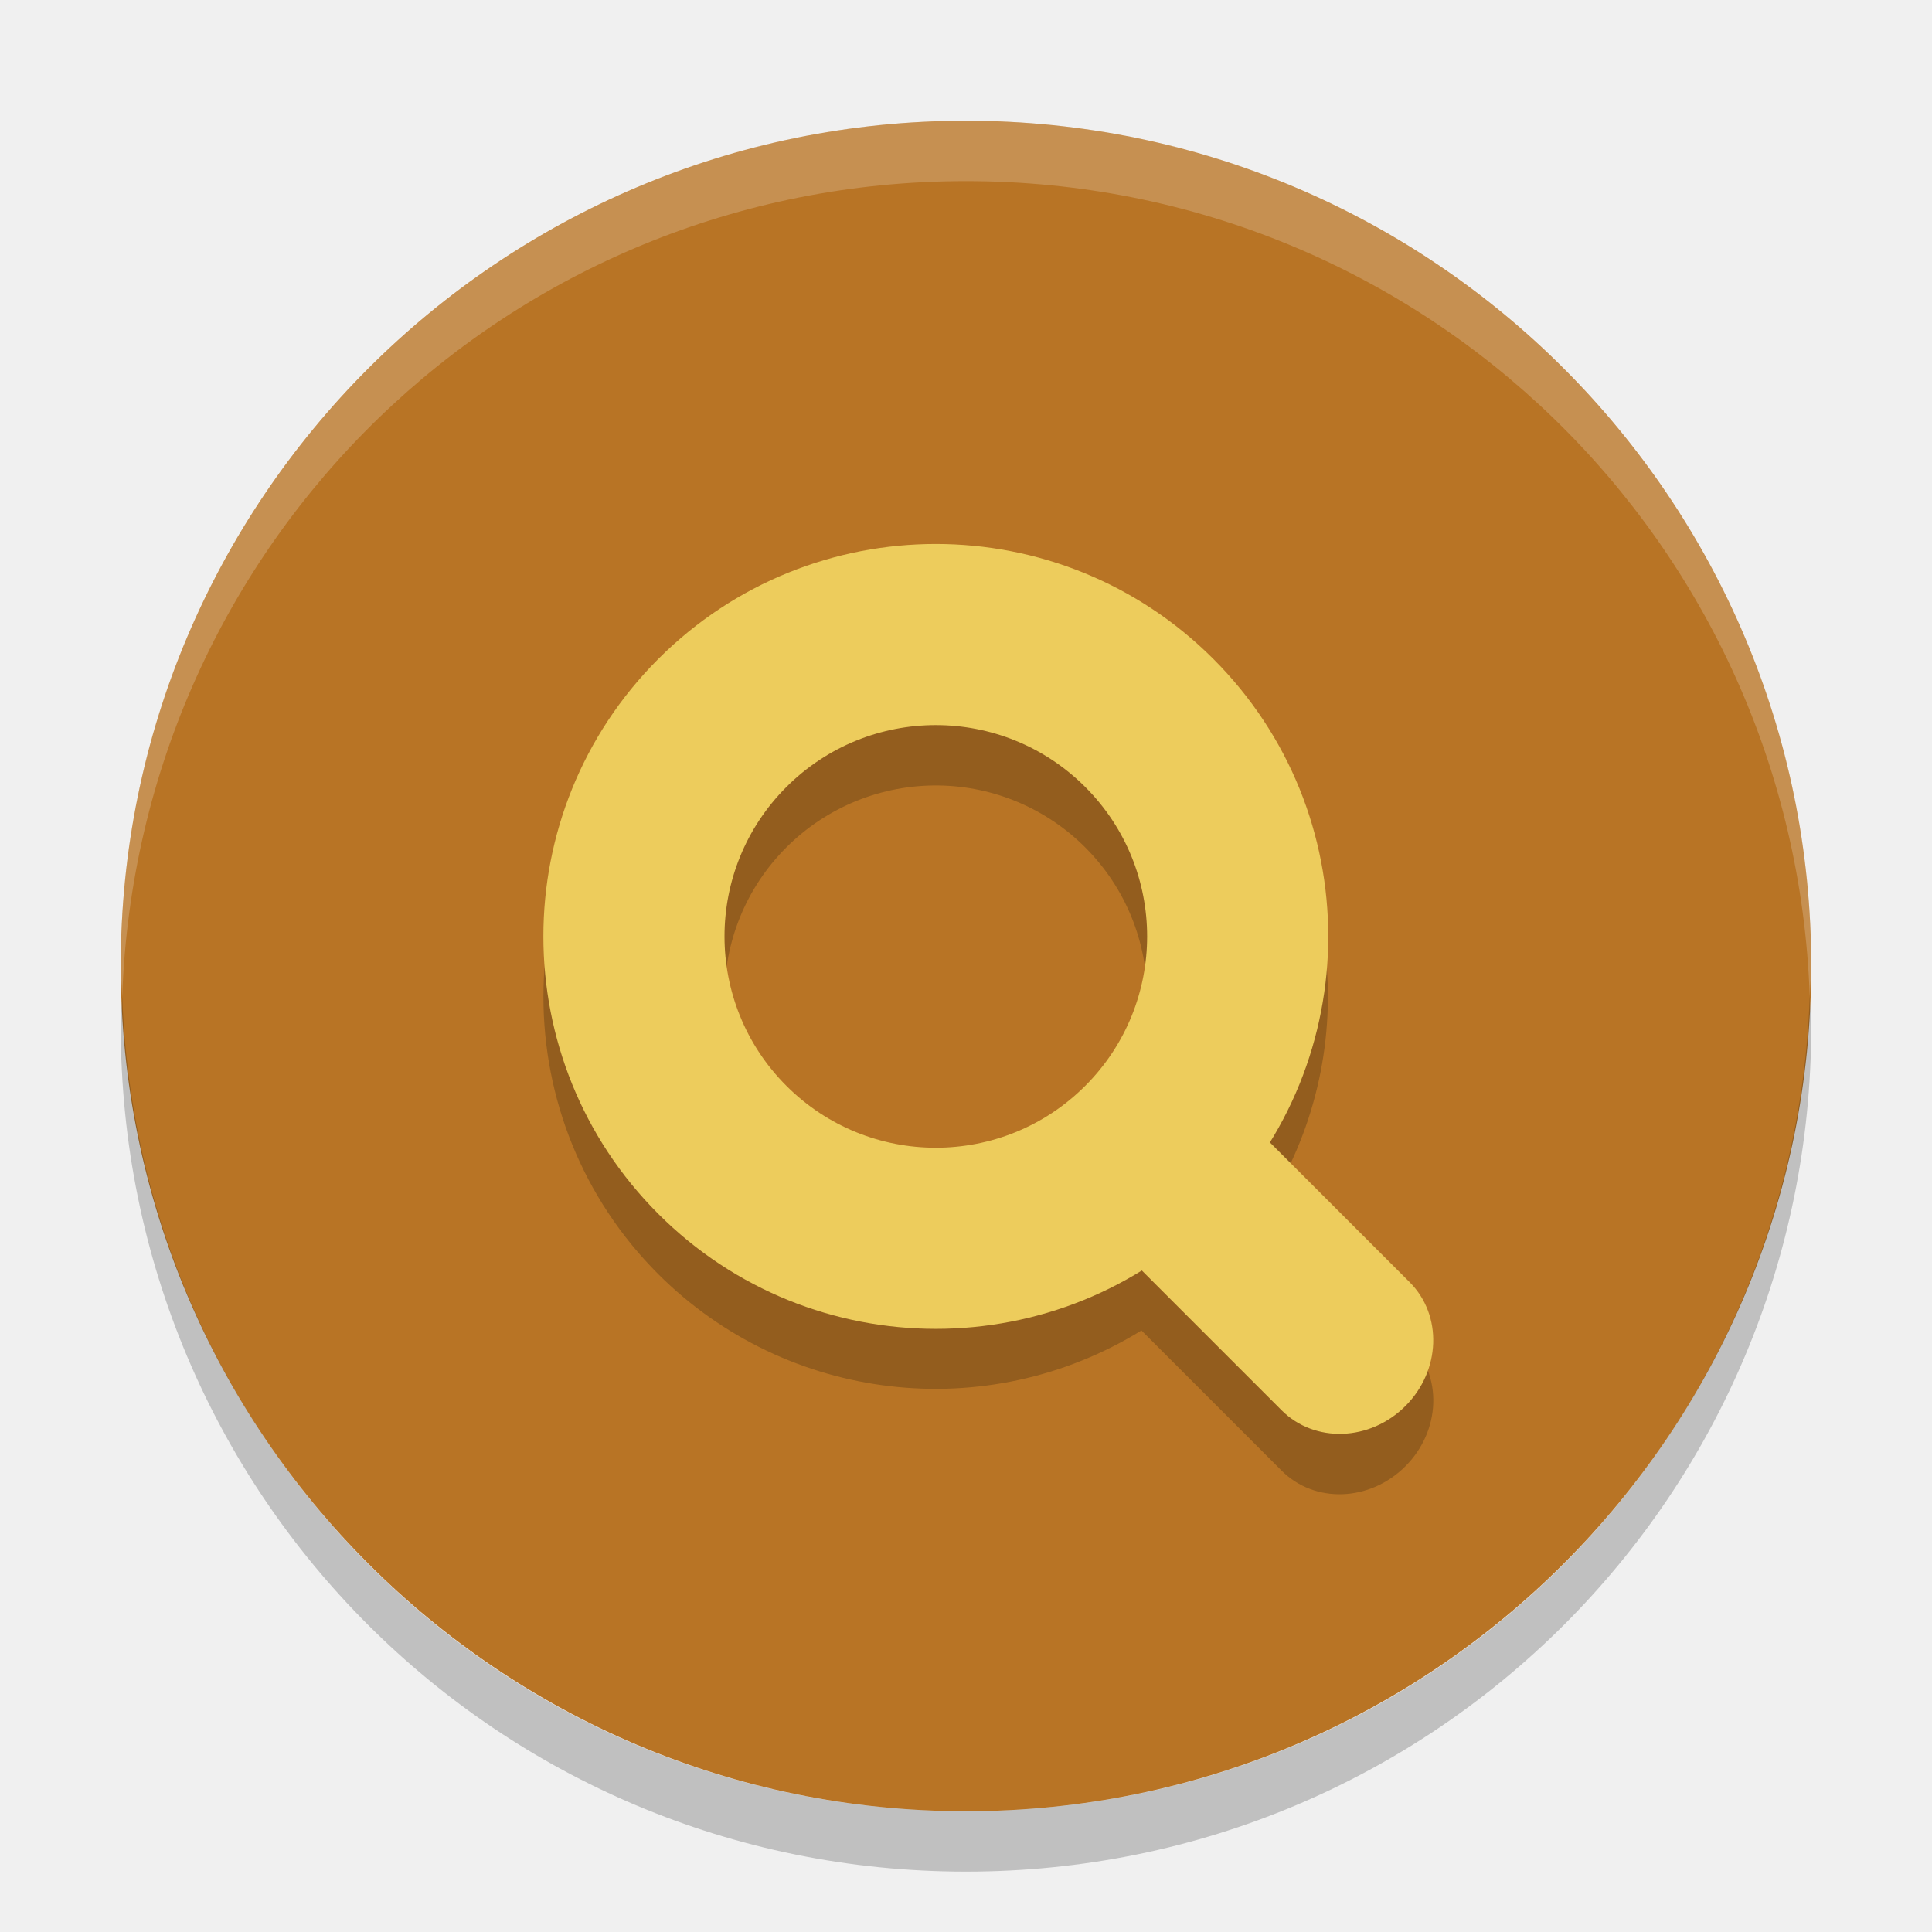
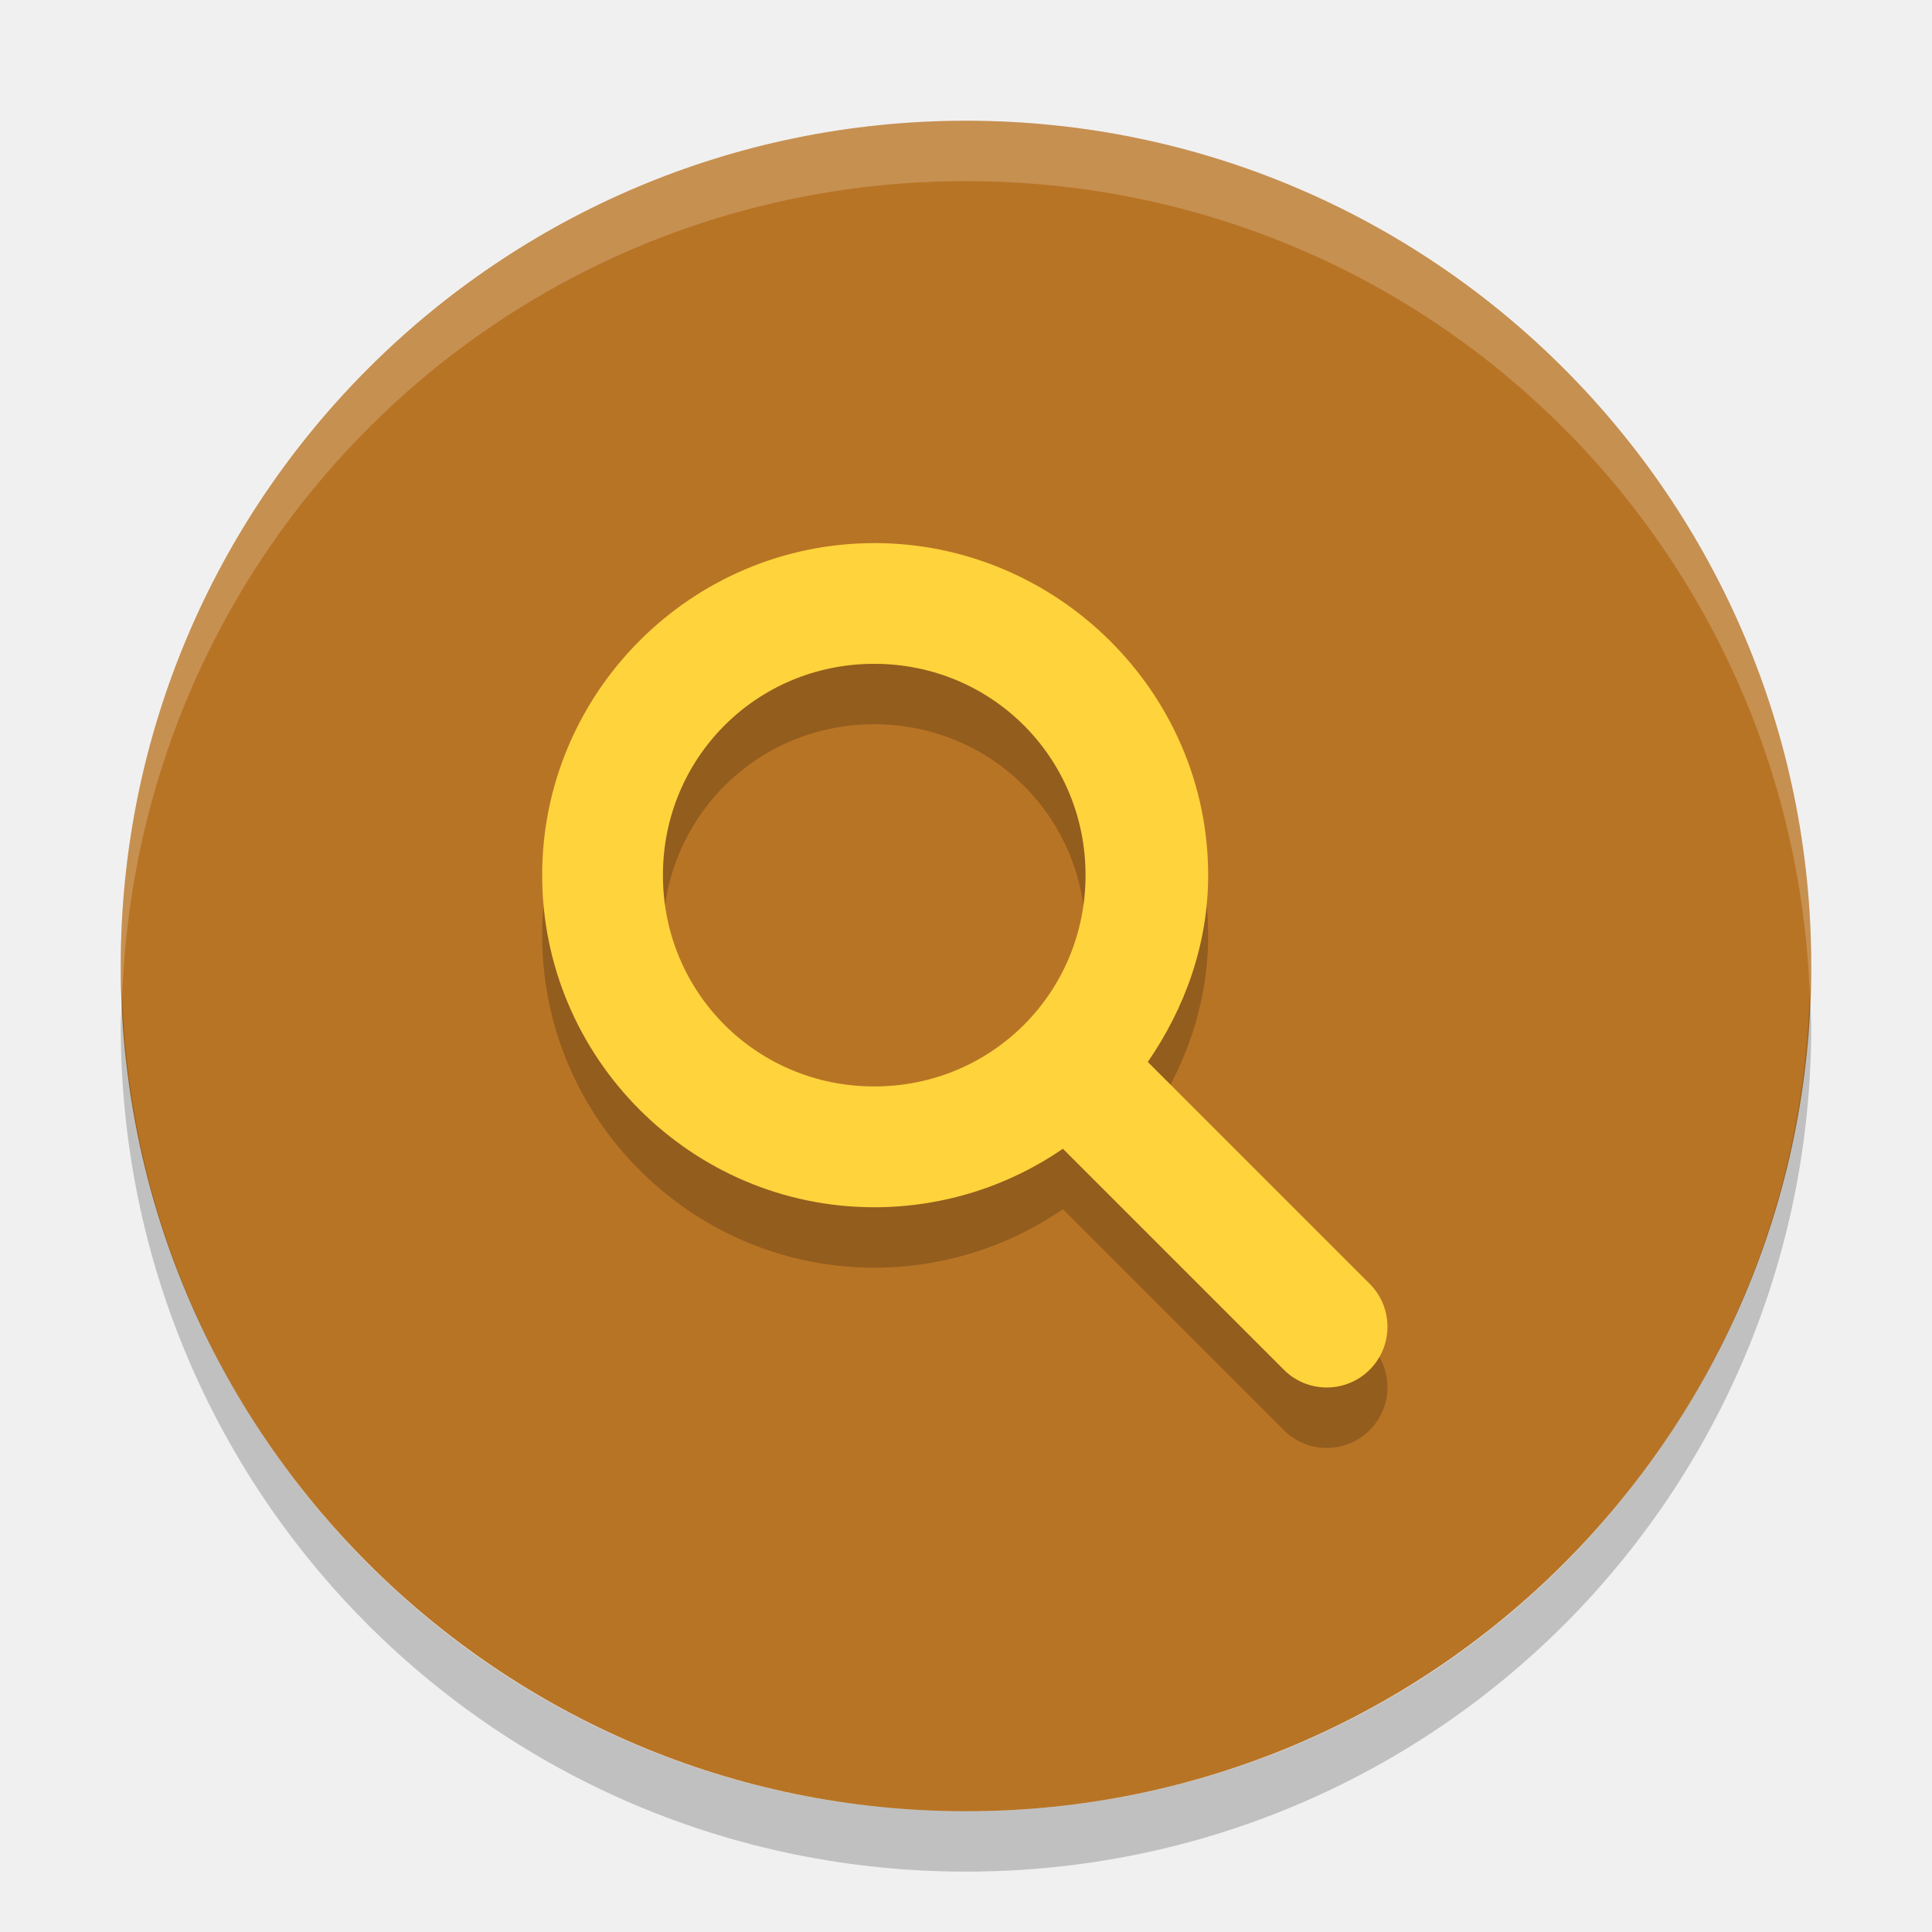
<svg xmlns="http://www.w3.org/2000/svg" width="32" height="32" version="1">
-   <rect fill="#b87425" width="28" height="28" x="-30" y="-30" rx="14" ry="14" transform="matrix(0,-1,-1,0,0,0)" />
-   <path opacity=".2" d="m15.404 10.01a6.5 6.5 0 0 0 -4.5 1.904 6.5 6.5 0 0 0 0 9.191 6.5 6.5 0 0 0 8.002 0.932l2.322 2.322c0.548 0.548 1.461 0.515 2.049-0.072 0.588-0.588 0.621-1.502 0.072-2.051l-2.322-2.321a6.5 6.5 0 0 0 -0.931 -8.002 6.5 6.5 0 0 0 -4.692 -1.904zm0.146 3a3.5 3.5 0 0 1 2.424 1.025 3.5 3.5 0 0 1 0 4.949 3.5 3.5 0 0 1 -4.949 0 3.5 3.5 0 0 1 0 -4.949 3.5 3.5 0 0 1 2.525 -1.025z" />
-   <g fill="#edcc5c" transform="matrix(.70711 -.70711 .70711 .70711 -7.1274 15.51)">
-     <path d="m16 9.5a6.5 6.5 0 0 0 -6.5 6.5 6.5 6.5 0 0 0 6.5 6.5 6.5 6.5 0 0 0 6.5 -6.5 6.5 6.5 0 0 0 -6.5 -6.5zm0 3a3.5 3.5 0 0 1 3.5 3.5 3.5 3.5 0 0 1 -3.5 3.5 3.5 3.5 0 0 1 -3.5 -3.5 3.5 3.5 0 0 1 3.5 -3.5z" />
-     <rect width="3" height="7" x="14.5" y="20" rx="1.5" ry="1.4" />
-   </g>
-   <path fill="#fff" opacity=".2" d="m16 2c-7.756 0-14 6.244-14 14 0 0.169 0.019 0.333 0.025 0.5 0.264-7.521 6.387-13.5 13.975-13.5 7.587 0 13.711 5.979 13.975 13.5 0.005-0.167 0.025-0.331 0.025-0.5 0-7.756-6.244-14-14-14z" />
-   <path opacity=".2" d="m2.025 16.5c-0.006 0.167-0.025 0.331-0.025 0.5 0 7.756 6.244 14 14 14s14-6.244 14-14c0-0.169-0.02-0.333-0.025-0.5-0.264 7.521-6.388 13.5-13.975 13.5-7.587 0-13.711-5.979-13.975-13.5z" />
+   <rect style="fill:#b87425" width="28" height="28" x="-30" y="2" rx="14" ry="14" transform="rotate(-90)" />
+   <path style="opacity:0.2" d="m 14.48,9.996 c 3.029,0 5.531,2.475 5.531,5.5 0,1.15 -0.389,2.208 -1,3.094 l 3.688,3.688 a 1.006,1.006 0 0 1 -1.406,1.438 l -3.688,-3.688 c -0.887,0.611 -1.973,0.969 -3.125,0.969 -3.029,0 -5.5,-2.475 -5.5,-5.5 0,-3.025 2.471,-5.5 5.5,-5.5 z m 0,2 c -1.947,0 -3.5,1.555 -3.5,3.5 0,1.945 1.553,3.5 3.5,3.5 1.947,0 3.5,-1.555 3.5,-3.5 0,-1.945 -1.553,-3.5 -3.5,-3.5 z" />
+   <path style="opacity:0.2;fill:#ffffff" d="m 16.001,2 c 7.756,0 14,6.244 14,14 0,0.169 -0.019,0.333 -0.025,0.5 C 29.712,8.979 23.588,3 16,3 8.413,3 2.289,8.979 2.025,16.5 2.019,16.333 2,16.169 2,16 2,8.244 8.244,2 16,2 Z" />
+   <path d="m 14.48,8.995 c 3.029,0 5.531,2.475 5.531,5.5 0,1.15 -0.389,2.208 -1,3.094 l 3.688,3.688 a 1.006,1.006 0 0 1 -1.406,1.438 l -3.688,-3.688 c -0.887,0.611 -1.973,0.969 -3.125,0.969 -3.029,0 -5.5,-2.475 -5.5,-5.5 0,-3.025 2.471,-5.5 5.5,-5.5 z m 0,2 c -1.947,0 -3.5,1.555 -3.5,3.5 0,1.945 1.553,3.5 3.5,3.5 1.947,0 3.5,-1.555 3.5,-3.5 0,-1.945 -1.553,-3.5 -3.5,-3.5 z" style="fill:#ffd33c" />
+   <path style="opacity:0.2" d="m 29.975,16.5 c 0.006,0.167 0.025,0.331 0.025,0.5 0,7.756 -6.244,14 -14,14 -7.756,0 -14,-6.244 -14,-14 0,-0.169 0.02,-0.333 0.025,-0.5 0.264,7.521 6.388,13.5 13.975,13.5 7.587,0 13.711,-5.979 13.975,-13.5 z" />
</svg>
